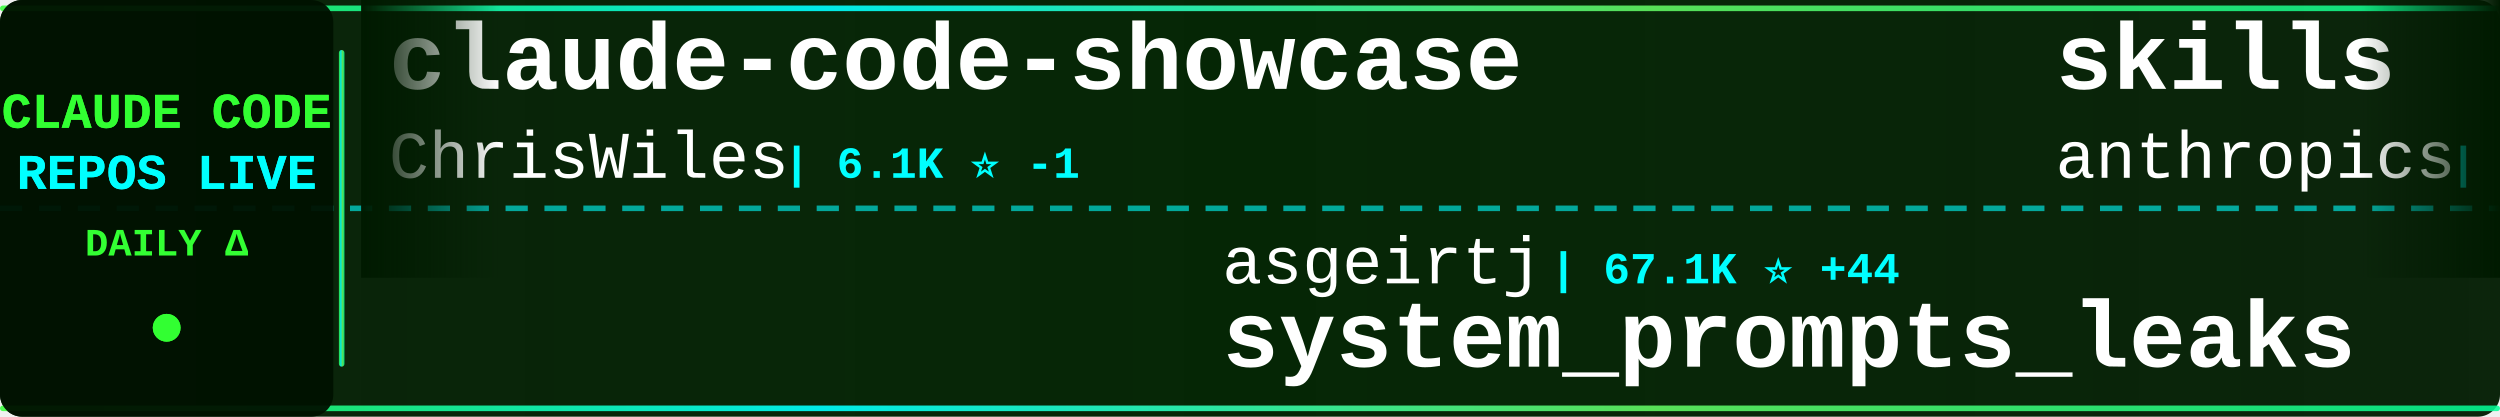
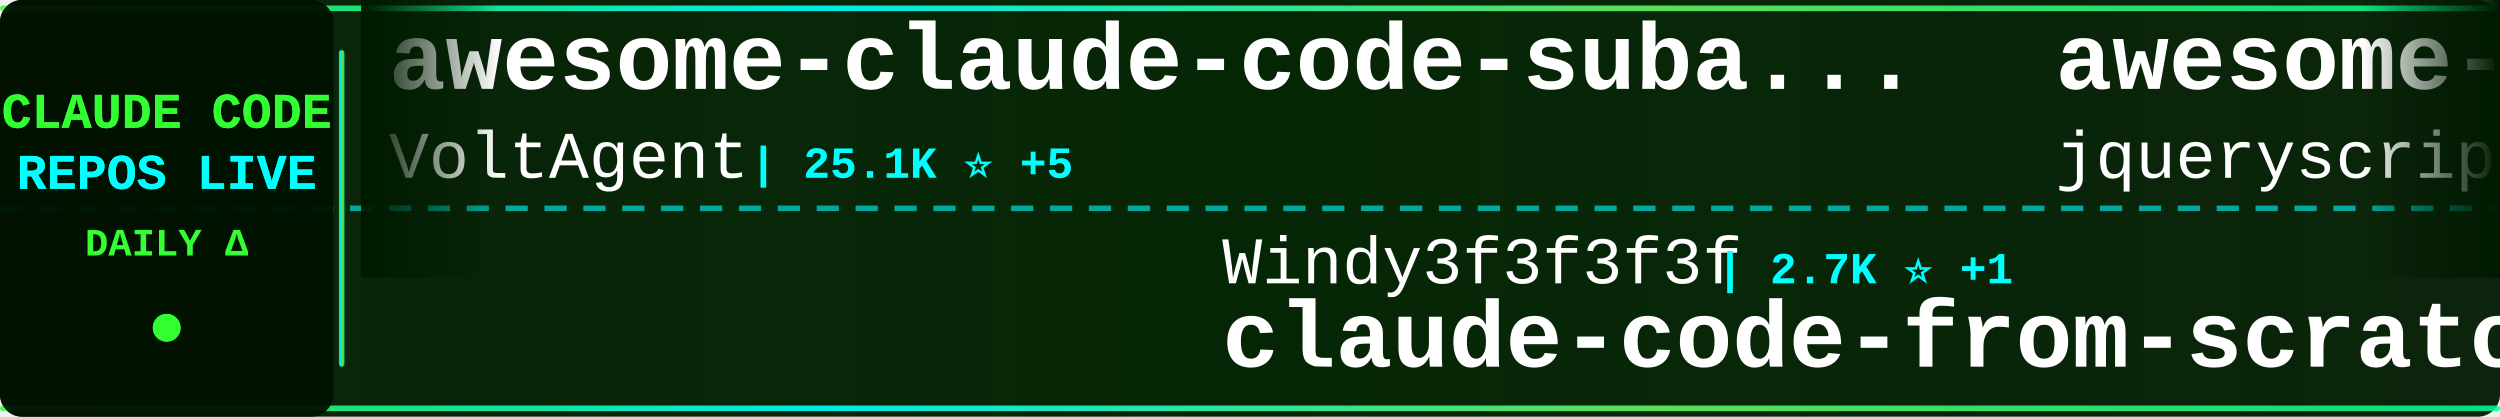
<svg xmlns="http://www.w3.org/2000/svg" width="900" height="150">
  <defs>
    <linearGradient id="tickerBg" x1="0%" y1="0%" x2="100%" y2="0%">
      <stop offset="0%" style="stop-color:#001a00;stop-opacity:0.95" />
      <stop offset="50%" style="stop-color:#002200;stop-opacity:0.98" />
      <stop offset="100%" style="stop-color:#001a00;stop-opacity:0.95" />
    </linearGradient>
    <linearGradient id="borderGrad" x1="0%" y1="0%" x2="100%" y2="0%">
      <stop offset="0%" style="stop-color:#33ff33;stop-opacity:0.85">
        <animate attributeName="stop-opacity" values="0.85;1;0.85" dur="2s" repeatCount="indefinite" />
      </stop>
      <stop offset="33%" style="stop-color:#00ffff;stop-opacity:0.9">
        <animate attributeName="stop-opacity" values="0.9;1;0.9" dur="2.2s" repeatCount="indefinite" />
      </stop>
      <stop offset="66%" style="stop-color:#66ff66;stop-opacity:0.85">
        <animate attributeName="stop-opacity" values="0.85;1;0.85" dur="1.8s" repeatCount="indefinite" />
      </stop>
      <stop offset="100%" style="stop-color:#00ff99;stop-opacity:0.85">
        <animate attributeName="stop-opacity" values="0.85;1;0.85" dur="2s" repeatCount="indefinite" />
      </stop>
    </linearGradient>
    <filter id="textGlow">
      <feGaussianBlur stdDeviation="0.1" result="coloredBlur" />
      <feMerge>
        <feMergeNode in="coloredBlur" />
        <feMergeNode in="SourceGraphic" />
      </feMerge>
    </filter>
    <filter id="metricGlow">
      <feGaussianBlur stdDeviation="0.2" result="coloredBlur" />
      <feMerge>
        <feMergeNode in="coloredBlur" />
        <feMergeNode in="SourceGraphic" />
      </feMerge>
    </filter>
    <linearGradient id="leftFade" x1="0%" y1="0%" x2="100%" y2="0%">
      <stop offset="0%" style="stop-color:#001a00;stop-opacity:1" />
      <stop offset="100%" style="stop-color:#001a00;stop-opacity:0" />
    </linearGradient>
    <linearGradient id="rightFade" x1="0%" y1="0%" x2="100%" y2="0%">
      <stop offset="0%" style="stop-color:#001a00;stop-opacity:0" />
      <stop offset="100%" style="stop-color:#001a00;stop-opacity:1" />
    </linearGradient>
  </defs>
  <rect width="900" height="150" fill="url(#tickerBg)" rx="8" />
  <rect x="0" y="2" width="900" height="2" fill="url(#borderGrad)" rx="1" />
  <rect x="0" y="146" width="900" height="2" fill="url(#borderGrad)" rx="1" />
  <line x1="0" y1="75" x2="900" y2="75" stroke="#00ffff" stroke-width="2" stroke-dasharray="8 6" opacity="0.6" />
  <rect x="0" y="0" width="120" height="150" fill="#001100" opacity="0.95" rx="8" />
  <text x="60" y="46" font-family="'Courier New', monospace" font-size="18" font-weight="bold" fill="#33ff33" text-anchor="middle" filter="url(#textGlow)">
    CLAUDE CODE
  </text>
  <text x="60" y="68" font-family="'Courier New', monospace" font-size="18" font-weight="bold" fill="#00ffff" text-anchor="middle" filter="url(#textGlow)">
    REPOS LIVE
  </text>
  <text x="60" y="92" font-family="'Courier New', monospace" font-size="14" font-weight="bold" fill="#33ff33" text-anchor="middle">
    DAILY Δ
  </text>
  <circle cx="60" cy="118" r="5" fill="#33ff33" filter="url(#metricGlow)">
    <animate attributeName="r" values="4;6;4" dur="1.5s" repeatCount="indefinite" />
    <animate attributeName="opacity" values="0.6;1;0.6" dur="1.5s" repeatCount="indefinite" />
  </circle>
  <rect x="122" y="18" width="2" height="114" fill="url(#borderGrad)" rx="1" />
  <clipPath id="tickerClip">
    <rect x="130" y="0" width="770" height="150" />
  </clipPath>
  <g clip-path="url(#tickerClip)">
    <g id="tickerItems">
      <animateTransform attributeName="transform" attributeType="XML" type="translate" from="0 0" to="-3000 0" dur="54s" repeatCount="indefinite" />
      <g transform="translate(0, 0)">
-         <text x="140" y="32" font-family="'Courier New', monospace" font-size="34" font-weight="bold" fill="#ffffff">claude-code-showcase</text>
-         <text x="140" y="64" font-family="'Courier New', monospace" font-size="24" font-weight="normal" fill="#ffffff" opacity="1.0">ChrisWiles</text>
-         <text x="282" y="64" font-family="'Courier New', monospace" font-size="16" font-weight="bold" fill="#00ffff"> | 6.1K ⭐ -1</text>
+         <text x="140" y="32" font-family="'Courier New', monospace" font-size="34" font-weight="bold" fill="#ffffff">awesome-claude-code-suba...</text>
+         <text x="140" y="64" font-family="'Courier New', monospace" font-size="24" font-weight="normal" fill="#ffffff" opacity="1.0">VoltAgent</text>
+         <text x="270" y="64" font-family="'Courier New', monospace" font-size="16" font-weight="bold" fill="#00ffff"> | 25.1K ⭐ +5</text>
      </g>
      <g transform="translate(300, 0)">
-         <text x="140" y="102" font-family="'Courier New', monospace" font-size="24" font-weight="normal" fill="#ffffff" opacity="1.0">asgeirtj</text>
-         <text x="258" y="102" font-family="'Courier New', monospace" font-size="16" font-weight="bold" fill="#00ffff"> | 67.1K ⭐ +44</text>
-         <text x="140" y="132" font-family="'Courier New', monospace" font-size="34" font-weight="bold" fill="#ffffff">system_prompts_leaks</text>
+         <text x="140" y="102" font-family="'Courier New', monospace" font-size="24" font-weight="normal" fill="#ffffff" opacity="1.0">Windy3f3f3f3f</text>
+         <text x="318" y="102" font-family="'Courier New', monospace" font-size="16" font-weight="bold" fill="#00ffff"> | 2.7K ⭐ +1</text>
+         <text x="140" y="132" font-family="'Courier New', monospace" font-size="34" font-weight="bold" fill="#ffffff">claude-code-from-scratch</text>
      </g>
      <g transform="translate(600, 0)">
-         <text x="140" y="32" font-family="'Courier New', monospace" font-size="34" font-weight="bold" fill="#ffffff">skills</text>
-         <text x="140" y="64" font-family="'Courier New', monospace" font-size="24" font-weight="normal" fill="#ffffff" opacity="1.0">anthropics</text>
-         <text x="282" y="64" font-family="'Courier New', monospace" font-size="16" font-weight="bold" fill="#00ffff"> | 176.5K ⭐ +52</text>
+         <text x="140" y="32" font-family="'Courier New', monospace" font-size="34" font-weight="bold" fill="#ffffff">awesome-claude-code</text>
+         <text x="140" y="64" font-family="'Courier New', monospace" font-size="24" font-weight="normal" fill="#ffffff" opacity="1.0">jqueryscript</text>
+         <text x="306" y="64" font-family="'Courier New', monospace" font-size="16" font-weight="bold" fill="#00ffff"> | 516 ⭐ +2</text>
      </g>
      <g transform="translate(900, 0)">
-         <text x="140" y="102" font-family="'Courier New', monospace" font-size="24" font-weight="normal" fill="#ffffff" opacity="1.0">repowise-dev</text>
-         <text x="306" y="102" font-family="'Courier New', monospace" font-size="16" font-weight="bold" fill="#00ffff"> | 1.2K ⭐</text>
-         <text x="140" y="132" font-family="'Courier New', monospace" font-size="34" font-weight="bold" fill="#ffffff">claude-code-prompts</text>
+         <text x="140" y="102" font-family="'Courier New', monospace" font-size="24" font-weight="normal" fill="#ffffff" opacity="1.0">ccplugins</text>
+         <text x="270" y="102" font-family="'Courier New', monospace" font-size="16" font-weight="bold" fill="#00ffff"> | 939 ⭐ +1</text>
+         <text x="140" y="132" font-family="'Courier New', monospace" font-size="34" font-weight="bold" fill="#ffffff">awesome-claude-code-plug...</text>
      </g>
      <g transform="translate(1200, 0)">
-         <text x="140" y="32" font-family="'Courier New', monospace" font-size="34" font-weight="bold" fill="#ffffff">claude-code-from-scratch</text>
-         <text x="140" y="64" font-family="'Courier New', monospace" font-size="24" font-weight="normal" fill="#ffffff" opacity="1.0">Windy3f3f3f3f</text>
-         <text x="318" y="64" font-family="'Courier New', monospace" font-size="16" font-weight="bold" fill="#00ffff"> | 2.7K ⭐</text>
+         <text x="140" y="32" font-family="'Courier New', monospace" font-size="34" font-weight="bold" fill="#ffffff">claude-code-telegram</text>
+         <text x="140" y="64" font-family="'Courier New', monospace" font-size="24" font-weight="normal" fill="#ffffff" opacity="1.0">overwirehq</text>
+         <text x="282" y="64" font-family="'Courier New', monospace" font-size="16" font-weight="bold" fill="#00ffff"> | 2.8K ⭐</text>
      </g>
      <g transform="translate(1500, 0)">
-         <text x="140" y="102" font-family="'Courier New', monospace" font-size="24" font-weight="normal" fill="#ffffff" opacity="1.0">feiskyer</text>
-         <text x="258" y="102" font-family="'Courier New', monospace" font-size="16" font-weight="bold" fill="#00ffff"> | 1.7K ⭐</text>
-         <text x="140" y="132" font-family="'Courier New', monospace" font-size="34" font-weight="bold" fill="#ffffff">claude-code-settings</text>
+         <text x="140" y="102" font-family="'Courier New', monospace" font-size="24" font-weight="normal" fill="#ffffff" opacity="1.0">anthropics</text>
+         <text x="282" y="102" font-family="'Courier New', monospace" font-size="16" font-weight="bold" fill="#00ffff"> | 8.9K ⭐ +1</text>
+         <text x="140" y="132" font-family="'Courier New', monospace" font-size="34" font-weight="bold" fill="#ffffff">claude-code-action</text>
      </g>
      <g transform="translate(1800, 0)">
-         <text x="140" y="32" font-family="'Courier New', monospace" font-size="34" font-weight="bold" fill="#ffffff">everything-claude-code-z...</text>
-         <text x="140" y="64" font-family="'Courier New', monospace" font-size="24" font-weight="normal" fill="#ffffff" opacity="1.0">xu-xiang</text>
-         <text x="258" y="64" font-family="'Courier New', monospace" font-size="16" font-weight="bold" fill="#00ffff"> | 1.9K ⭐ +1</text>
+         <text x="140" y="32" font-family="'Courier New', monospace" font-size="34" font-weight="bold" fill="#ffffff">claude-code-from-source</text>
+         <text x="140" y="64" font-family="'Courier New', monospace" font-size="24" font-weight="normal" fill="#ffffff" opacity="1.0">alejandrobalderas</text>
+         <text x="366" y="64" font-family="'Courier New', monospace" font-size="16" font-weight="bold" fill="#00ffff"> | 2.8K ⭐</text>
      </g>
      <g transform="translate(2100, 0)">
-         <text x="140" y="102" font-family="'Courier New', monospace" font-size="24" font-weight="normal" fill="#ffffff" opacity="1.0">xorespesp</text>
-         <text x="270" y="102" font-family="'Courier New', monospace" font-size="16" font-weight="bold" fill="#00ffff"> | 233 ⭐</text>
-         <text x="140" y="132" font-family="'Courier New', monospace" font-size="34" font-weight="bold" fill="#ffffff">claude-code</text>
+         <text x="140" y="102" font-family="'Courier New', monospace" font-size="24" font-weight="normal" fill="#ffffff" opacity="1.0">zstmfhy</text>
+         <text x="246" y="102" font-family="'Courier New', monospace" font-size="16" font-weight="bold" fill="#00ffff"> | 189 ⭐</text>
+         <text x="140" y="132" font-family="'Courier New', monospace" font-size="34" font-weight="bold" fill="#ffffff">Claude-code</text>
      </g>
      <g transform="translate(2400, 0)">
-         <text x="140" y="32" font-family="'Courier New', monospace" font-size="34" font-weight="bold" fill="#ffffff">claude-code-cli</text>
-         <text x="140" y="64" font-family="'Courier New', monospace" font-size="24" font-weight="normal" fill="#ffffff" opacity="1.0">huangserva</text>
-         <text x="282" y="64" font-family="'Courier New', monospace" font-size="16" font-weight="bold" fill="#00ffff"> | 628 ⭐</text>
+         <text x="140" y="32" font-family="'Courier New', monospace" font-size="34" font-weight="bold" fill="#ffffff">claude-code-sourcemap</text>
+         <text x="140" y="64" font-family="'Courier New', monospace" font-size="24" font-weight="normal" fill="#ffffff" opacity="1.0">ChinaSiro</text>
+         <text x="270" y="64" font-family="'Courier New', monospace" font-size="16" font-weight="bold" fill="#00ffff"> | 9.7K ⭐ +1</text>
      </g>
      <g transform="translate(2700, 0)">
-         <text x="140" y="102" font-family="'Courier New', monospace" font-size="24" font-weight="normal" fill="#ffffff" opacity="1.0">Yeachan-Heo</text>
-         <text x="294" y="102" font-family="'Courier New', monospace" font-size="16" font-weight="bold" fill="#00ffff"> | 39.2K ⭐ +8</text>
-         <text x="140" y="132" font-family="'Courier New', monospace" font-size="34" font-weight="bold" fill="#ffffff">oh-my-claudecode</text>
+         <text x="140" y="102" font-family="'Courier New', monospace" font-size="24" font-weight="normal" fill="#ffffff" opacity="1.0">luyao618</text>
+         <text x="258" y="102" font-family="'Courier New', monospace" font-size="16" font-weight="bold" fill="#00ffff"> | 1.7K ⭐</text>
+         <text x="140" y="132" font-family="'Courier New', monospace" font-size="34" font-weight="bold" fill="#ffffff">Claude-Code-Source-Study</text>
      </g>
      <g transform="translate(3000, 0)">
-         <text x="140" y="32" font-family="'Courier New', monospace" font-size="34" font-weight="bold" fill="#ffffff">claude-code-showcase</text>
-         <text x="140" y="64" font-family="'Courier New', monospace" font-size="24" font-weight="normal" fill="#ffffff" opacity="1.0">ChrisWiles</text>
-         <text x="282" y="64" font-family="'Courier New', monospace" font-size="16" font-weight="bold" fill="#00ffff"> | 6.1K ⭐ -1</text>
+         <text x="140" y="32" font-family="'Courier New', monospace" font-size="34" font-weight="bold" fill="#ffffff">awesome-claude-code-suba...</text>
+         <text x="140" y="64" font-family="'Courier New', monospace" font-size="24" font-weight="normal" fill="#ffffff" opacity="1.0">VoltAgent</text>
+         <text x="270" y="64" font-family="'Courier New', monospace" font-size="16" font-weight="bold" fill="#00ffff"> | 25.1K ⭐ +5</text>
      </g>
      <g transform="translate(3300, 0)">
-         <text x="140" y="102" font-family="'Courier New', monospace" font-size="24" font-weight="normal" fill="#ffffff" opacity="1.0">asgeirtj</text>
-         <text x="258" y="102" font-family="'Courier New', monospace" font-size="16" font-weight="bold" fill="#00ffff"> | 67.1K ⭐ +44</text>
-         <text x="140" y="132" font-family="'Courier New', monospace" font-size="34" font-weight="bold" fill="#ffffff">system_prompts_leaks</text>
+         <text x="140" y="102" font-family="'Courier New', monospace" font-size="24" font-weight="normal" fill="#ffffff" opacity="1.0">Windy3f3f3f3f</text>
+         <text x="318" y="102" font-family="'Courier New', monospace" font-size="16" font-weight="bold" fill="#00ffff"> | 2.7K ⭐ +1</text>
+         <text x="140" y="132" font-family="'Courier New', monospace" font-size="34" font-weight="bold" fill="#ffffff">claude-code-from-scratch</text>
      </g>
      <g transform="translate(3600, 0)">
-         <text x="140" y="32" font-family="'Courier New', monospace" font-size="34" font-weight="bold" fill="#ffffff">skills</text>
-         <text x="140" y="64" font-family="'Courier New', monospace" font-size="24" font-weight="normal" fill="#ffffff" opacity="1.0">anthropics</text>
-         <text x="282" y="64" font-family="'Courier New', monospace" font-size="16" font-weight="bold" fill="#00ffff"> | 176.5K ⭐ +52</text>
+         <text x="140" y="32" font-family="'Courier New', monospace" font-size="34" font-weight="bold" fill="#ffffff">awesome-claude-code</text>
+         <text x="140" y="64" font-family="'Courier New', monospace" font-size="24" font-weight="normal" fill="#ffffff" opacity="1.0">jqueryscript</text>
+         <text x="306" y="64" font-family="'Courier New', monospace" font-size="16" font-weight="bold" fill="#00ffff"> | 516 ⭐ +2</text>
      </g>
      <g transform="translate(3900, 0)">
-         <text x="140" y="102" font-family="'Courier New', monospace" font-size="24" font-weight="normal" fill="#ffffff" opacity="1.0">repowise-dev</text>
-         <text x="306" y="102" font-family="'Courier New', monospace" font-size="16" font-weight="bold" fill="#00ffff"> | 1.2K ⭐</text>
-         <text x="140" y="132" font-family="'Courier New', monospace" font-size="34" font-weight="bold" fill="#ffffff">claude-code-prompts</text>
+         <text x="140" y="102" font-family="'Courier New', monospace" font-size="24" font-weight="normal" fill="#ffffff" opacity="1.0">ccplugins</text>
+         <text x="270" y="102" font-family="'Courier New', monospace" font-size="16" font-weight="bold" fill="#00ffff"> | 939 ⭐ +1</text>
+         <text x="140" y="132" font-family="'Courier New', monospace" font-size="34" font-weight="bold" fill="#ffffff">awesome-claude-code-plug...</text>
      </g>
    </g>
  </g>
  <rect x="130" y="0" width="50" height="100" fill="url(#leftFade)" />
  <rect x="850" y="0" width="50" height="100" fill="url(#rightFade)" />
</svg>
